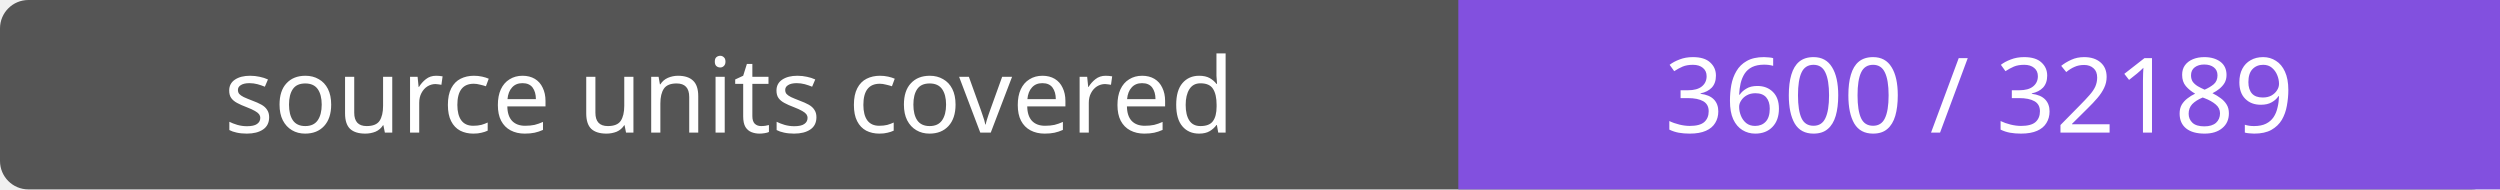
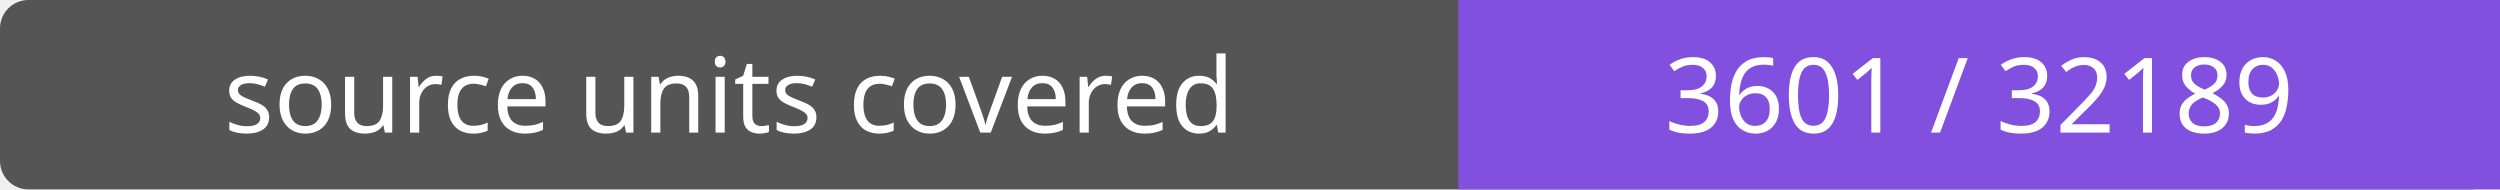
- <svg xmlns="http://www.w3.org/2000/svg" width="264" height="20" role="img" aria-label="source units covered: 3600 / 32189">
+ <svg xmlns="http://www.w3.org/2000/svg" width="264" height="20" role="img" aria-label="source units covered: 3601 / 32189">
  <rect width="264" height="20" rx="3" fill="#555" />
  <path fill="#8250df" d="M154 0h110v20H154z" />
  <g fill="#fff" text-anchor="middle" font-family="Verdana,sans-serif" font-size="11">
    <text x="77.0" y="14">source units covered</text>
-     <text x="209.0" y="14">3600 / 32189</text>
+     <text x="209.0" y="14">3601 / 32189</text>
  </g>
</svg>
